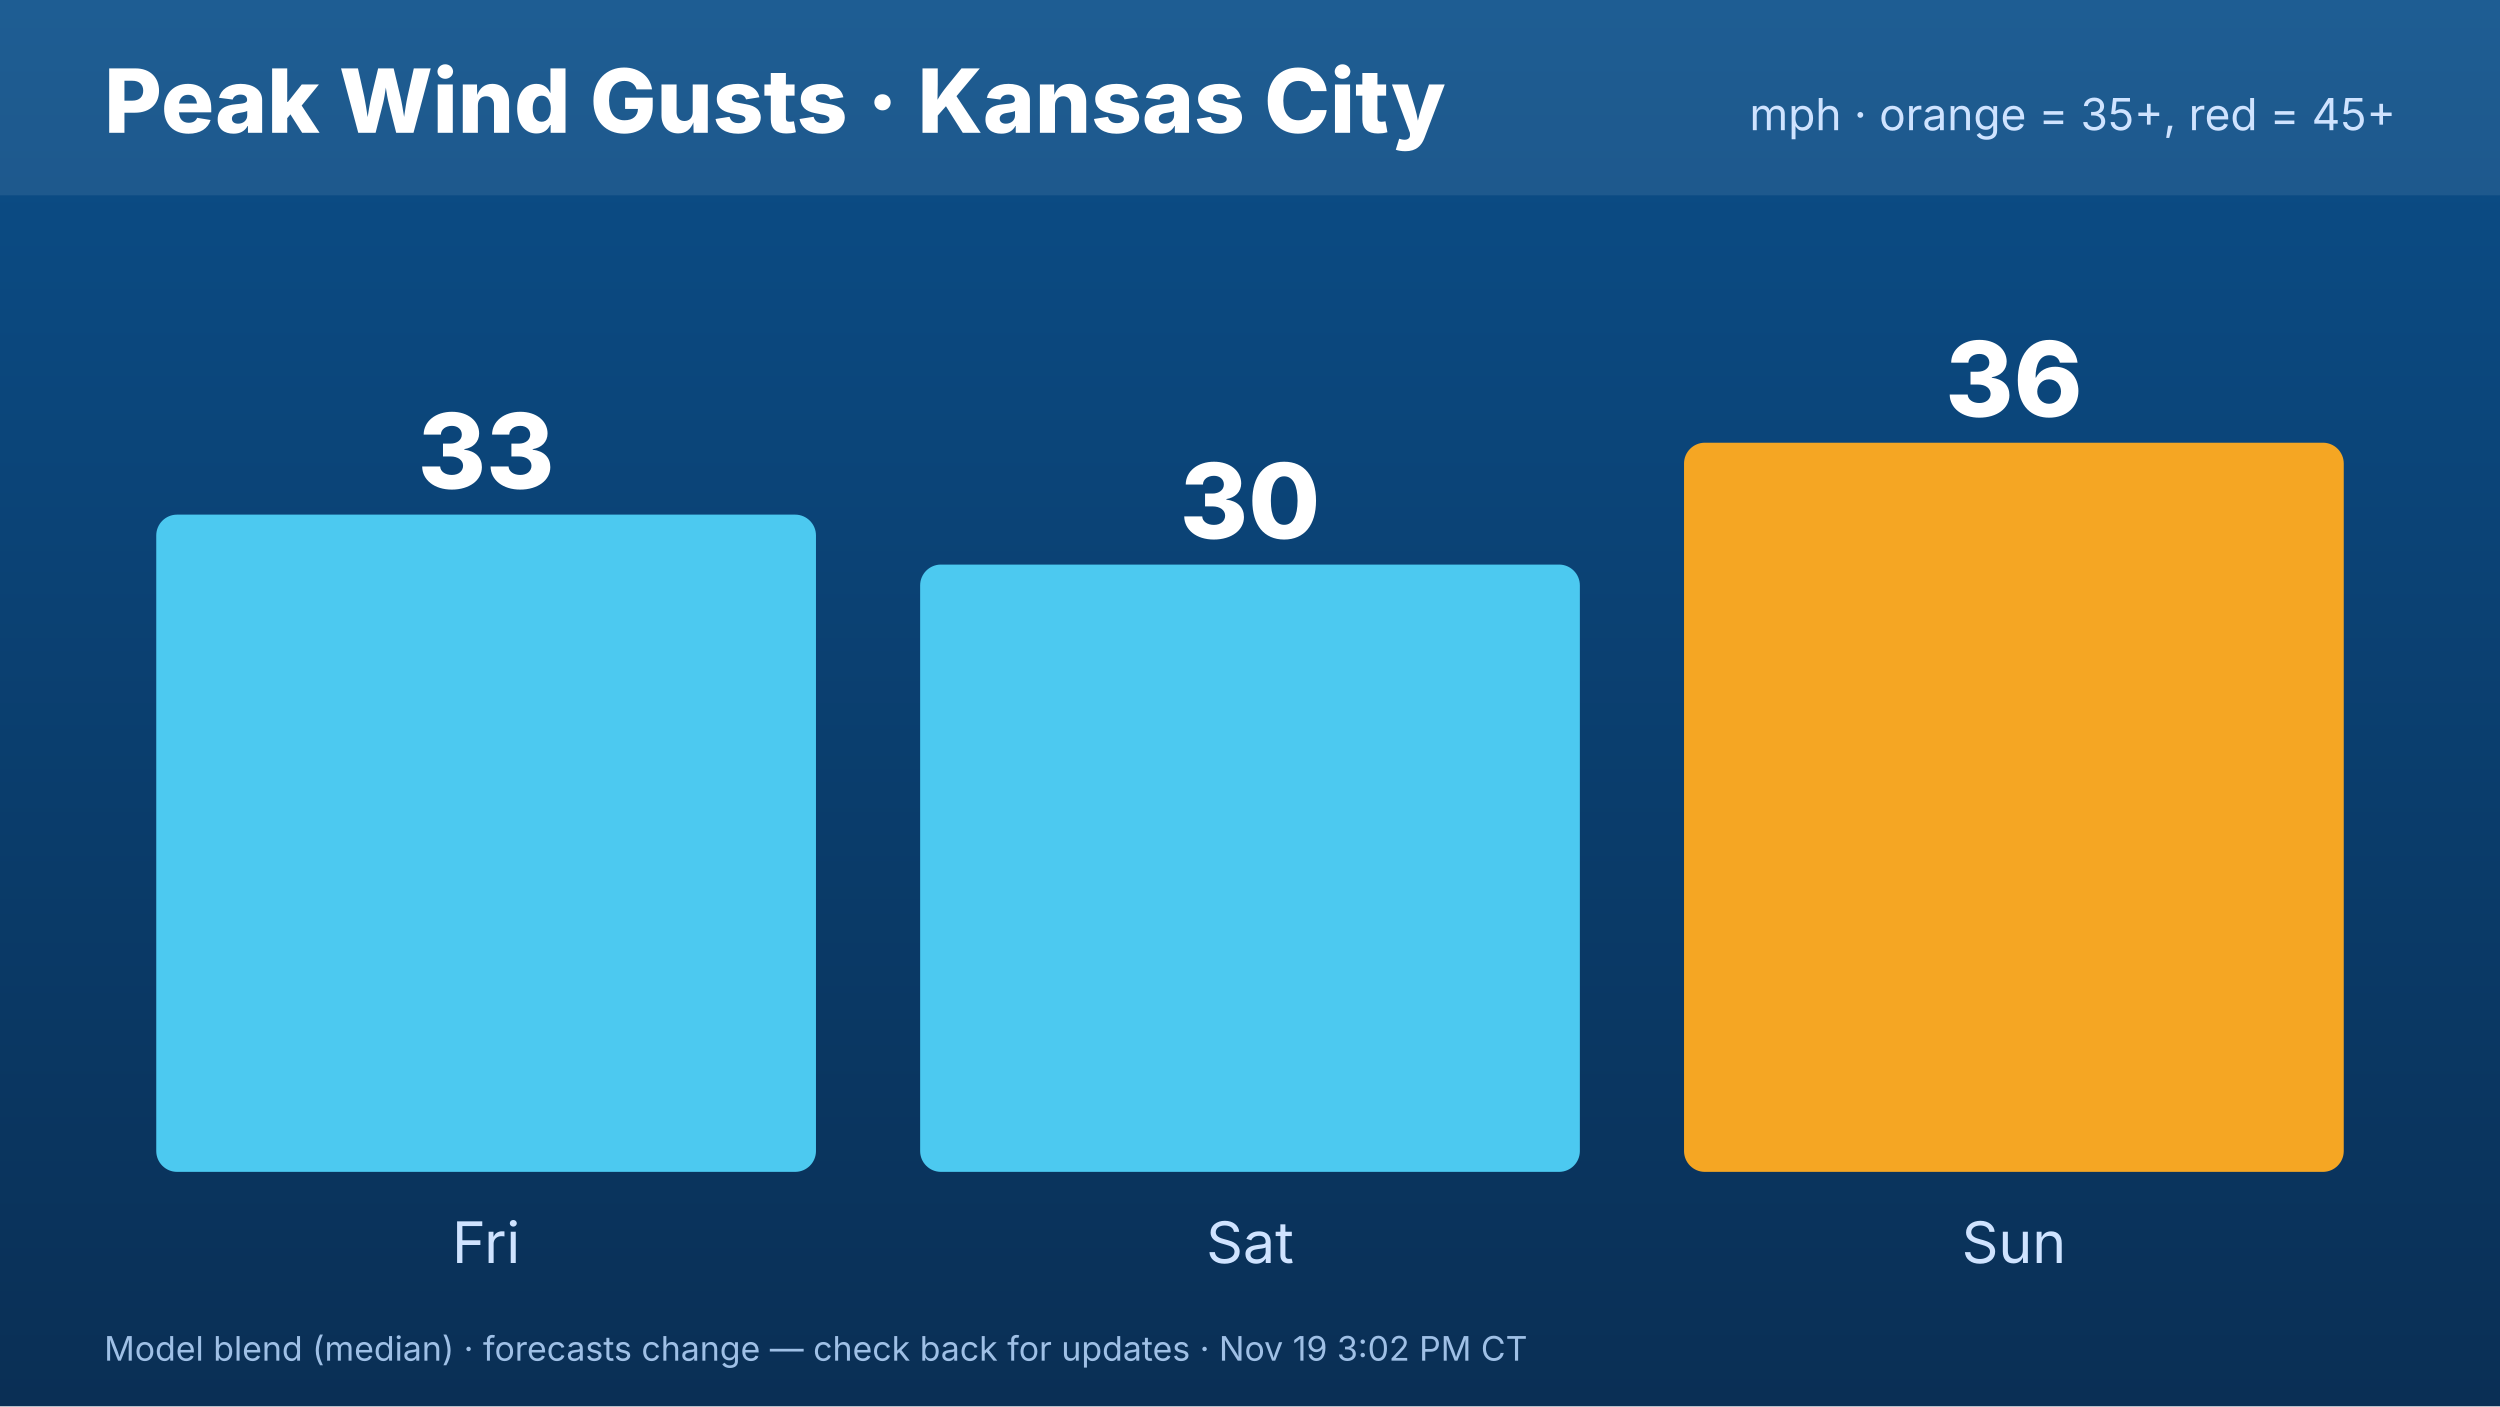
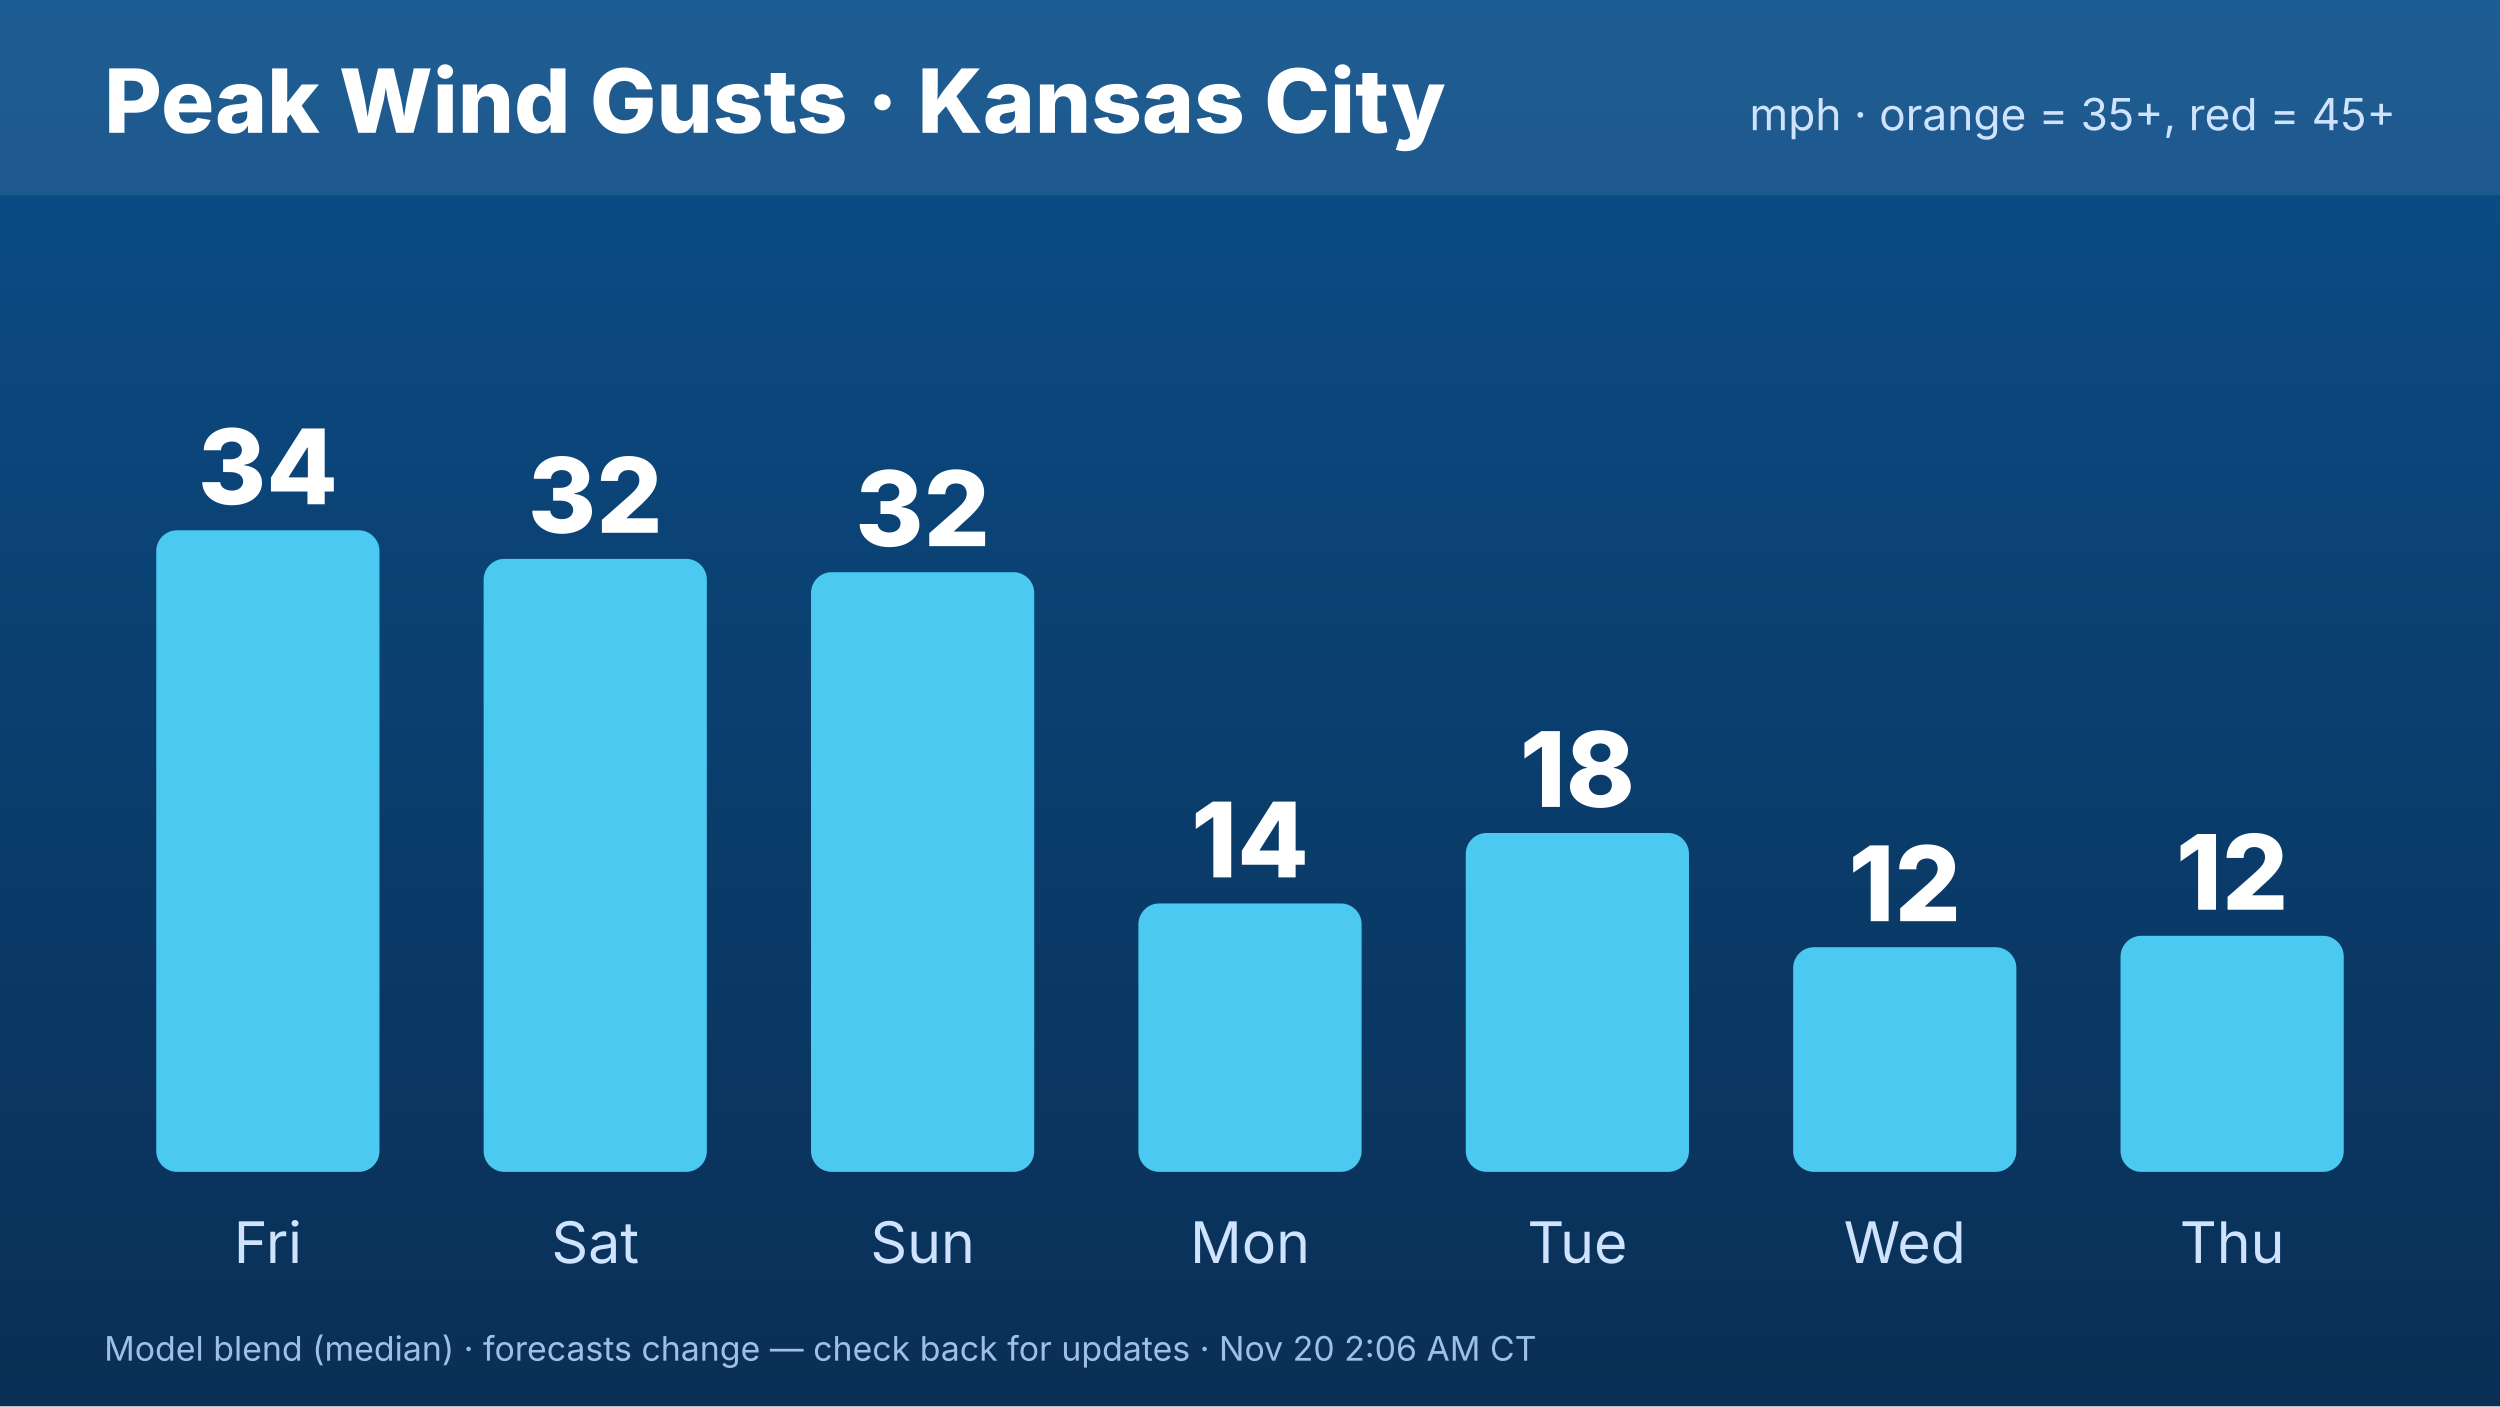
<svg xmlns="http://www.w3.org/2000/svg" width="1920" height="1080" viewBox="0 0 1920 1080" font-family="Inter,Helvetica,Arial,sans-serif">
  <defs>
    <linearGradient id="bg" x1="0" y1="0" x2="0" y2="1">
      <stop offset="0" stop-color="#0b4f8a" />
      <stop offset="1" stop-color="#0a2f55" />
    </linearGradient>
  </defs>
  <rect width="1920" height="1080" fill="url(#bg)" />
  <rect x="0" y="0" width="1920" height="150" fill="#ffffff" opacity=".08" />
  <text x="80" y="102" font-size="68" font-weight="800" fill="#fff">Peak Wind Gusts · Kansas City</text>
  <text x="1840" y="100" font-size="34" fill="#cfe3ff" text-anchor="end">mph · orange = 35+, red = 45+</text>
-   <rect x="120.0" y="395.233" width="506.667" height="504.767" rx="16" fill="#4cc9f0" />
-   <text x="373.333" y="375.233" font-size="80" font-weight="800" fill="#fff" text-anchor="middle">33</text>
-   <text x="373.333" y="970" font-size="44" fill="#cfe3ff" text-anchor="middle">Fri</text>
-   <rect x="706.667" y="433.589" width="506.667" height="466.411" rx="16" fill="#4cc9f0" />
-   <text x="960.0" y="413.589" font-size="80" font-weight="800" fill="#fff" text-anchor="middle">30</text>
-   <text x="960.0" y="970" font-size="44" fill="#cfe3ff" text-anchor="middle">Sat</text>
-   <rect x="1293.333" y="340.0" width="506.667" height="560.0" rx="16" fill="#f5a623" />
-   <text x="1546.667" y="320.0" font-size="80" font-weight="800" fill="#fff" text-anchor="middle">36</text>
-   <text x="1546.667" y="970" font-size="44" fill="#cfe3ff" text-anchor="middle">Sun</text>
-   <text x="80" y="1045" font-size="26" fill="#9fc0e6">Model blend (median) · forecasts change — check back for updates · Nov 19 3:02 PM CT</text>
+   <rect x="120.0" y="407.258" width="171.429" height="492.742" rx="16" fill="#4cc9f0" />
+   <text x="205.714" y="387.258" font-size="80" font-weight="800" fill="#fff" text-anchor="middle">34</text>
+   <text x="205.714" y="970" font-size="44" fill="#cfe3ff" text-anchor="middle">Fri</text>
+   <rect x="371.429" y="429.191" width="171.429" height="470.809" rx="16" fill="#4cc9f0" />
+   <text x="457.143" y="409.191" font-size="80" font-weight="800" fill="#fff" text-anchor="middle">32</text>
+   <text x="457.143" y="970" font-size="44" fill="#cfe3ff" text-anchor="middle">Sat</text>
+   <rect x="622.857" y="439.426" width="171.429" height="460.574" rx="16" fill="#4cc9f0" />
+   <text x="708.571" y="419.426" font-size="80" font-weight="800" fill="#fff" text-anchor="middle">32</text>
+   <text x="708.571" y="970" font-size="44" fill="#cfe3ff" text-anchor="middle">Sun</text>
+   <rect x="874.286" y="693.838" width="171.429" height="206.162" rx="16" fill="#4cc9f0" />
+   <text x="960" y="673.838" font-size="80" font-weight="800" fill="#fff" text-anchor="middle">14</text>
+   <text x="960" y="970" font-size="44" fill="#cfe3ff" text-anchor="middle">Mon</text>
+   <rect x="1125.714" y="639.739" width="171.429" height="260.261" rx="16" fill="#4cc9f0" />
+   <text x="1211.429" y="619.739" font-size="80" font-weight="800" fill="#fff" text-anchor="middle">18</text>
+   <text x="1211.429" y="970" font-size="44" fill="#cfe3ff" text-anchor="middle">Tue</text>
+   <rect x="1377.143" y="727.467" width="171.429" height="172.533" rx="16" fill="#4cc9f0" />
+   <text x="1462.857" y="707.467" font-size="80" font-weight="800" fill="#fff" text-anchor="middle">12</text>
+   <text x="1462.857" y="970" font-size="44" fill="#cfe3ff" text-anchor="middle">Wed</text>
+   <rect x="1628.571" y="718.695" width="171.429" height="181.305" rx="16" fill="#4cc9f0" />
+   <text x="1714.286" y="698.695" font-size="80" font-weight="800" fill="#fff" text-anchor="middle">12</text>
+   <text x="1714.286" y="970" font-size="44" fill="#cfe3ff" text-anchor="middle">Thu</text>
+   <text x="80" y="1045" font-size="26" fill="#9fc0e6">Model blend (median) · forecasts change — check back for updates · Nov 20 2:06 AM CT</text>
</svg>
